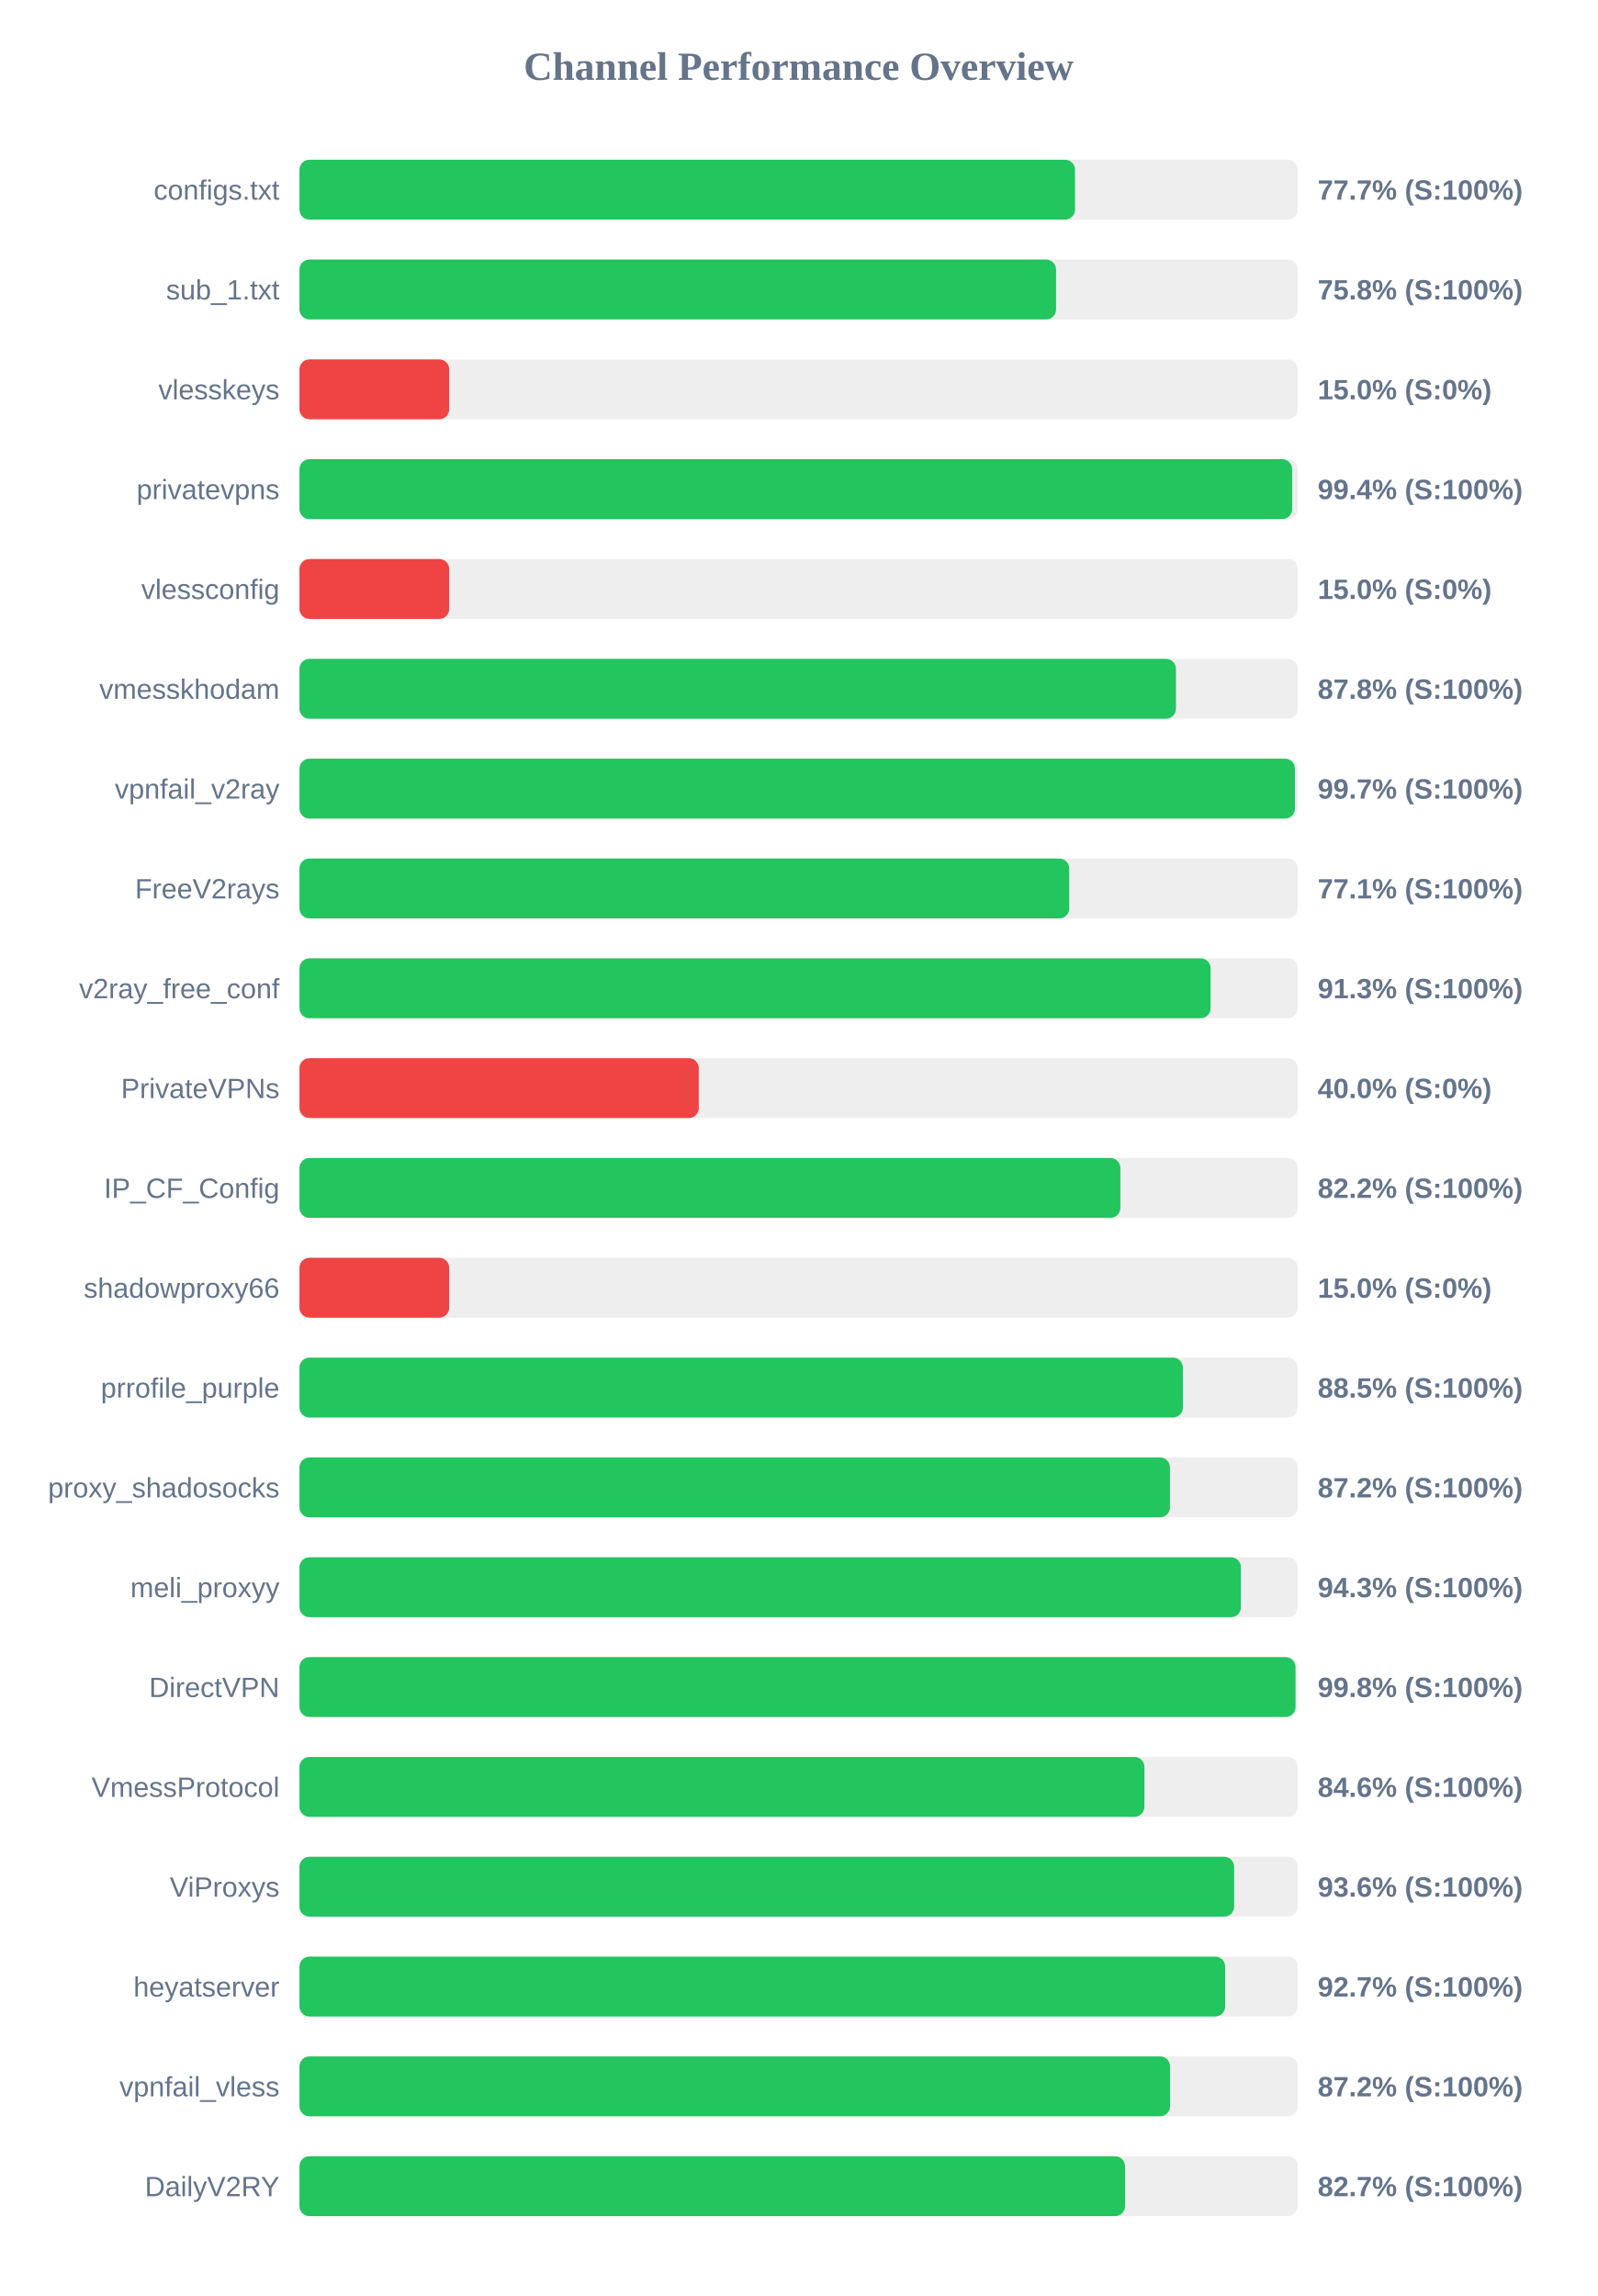
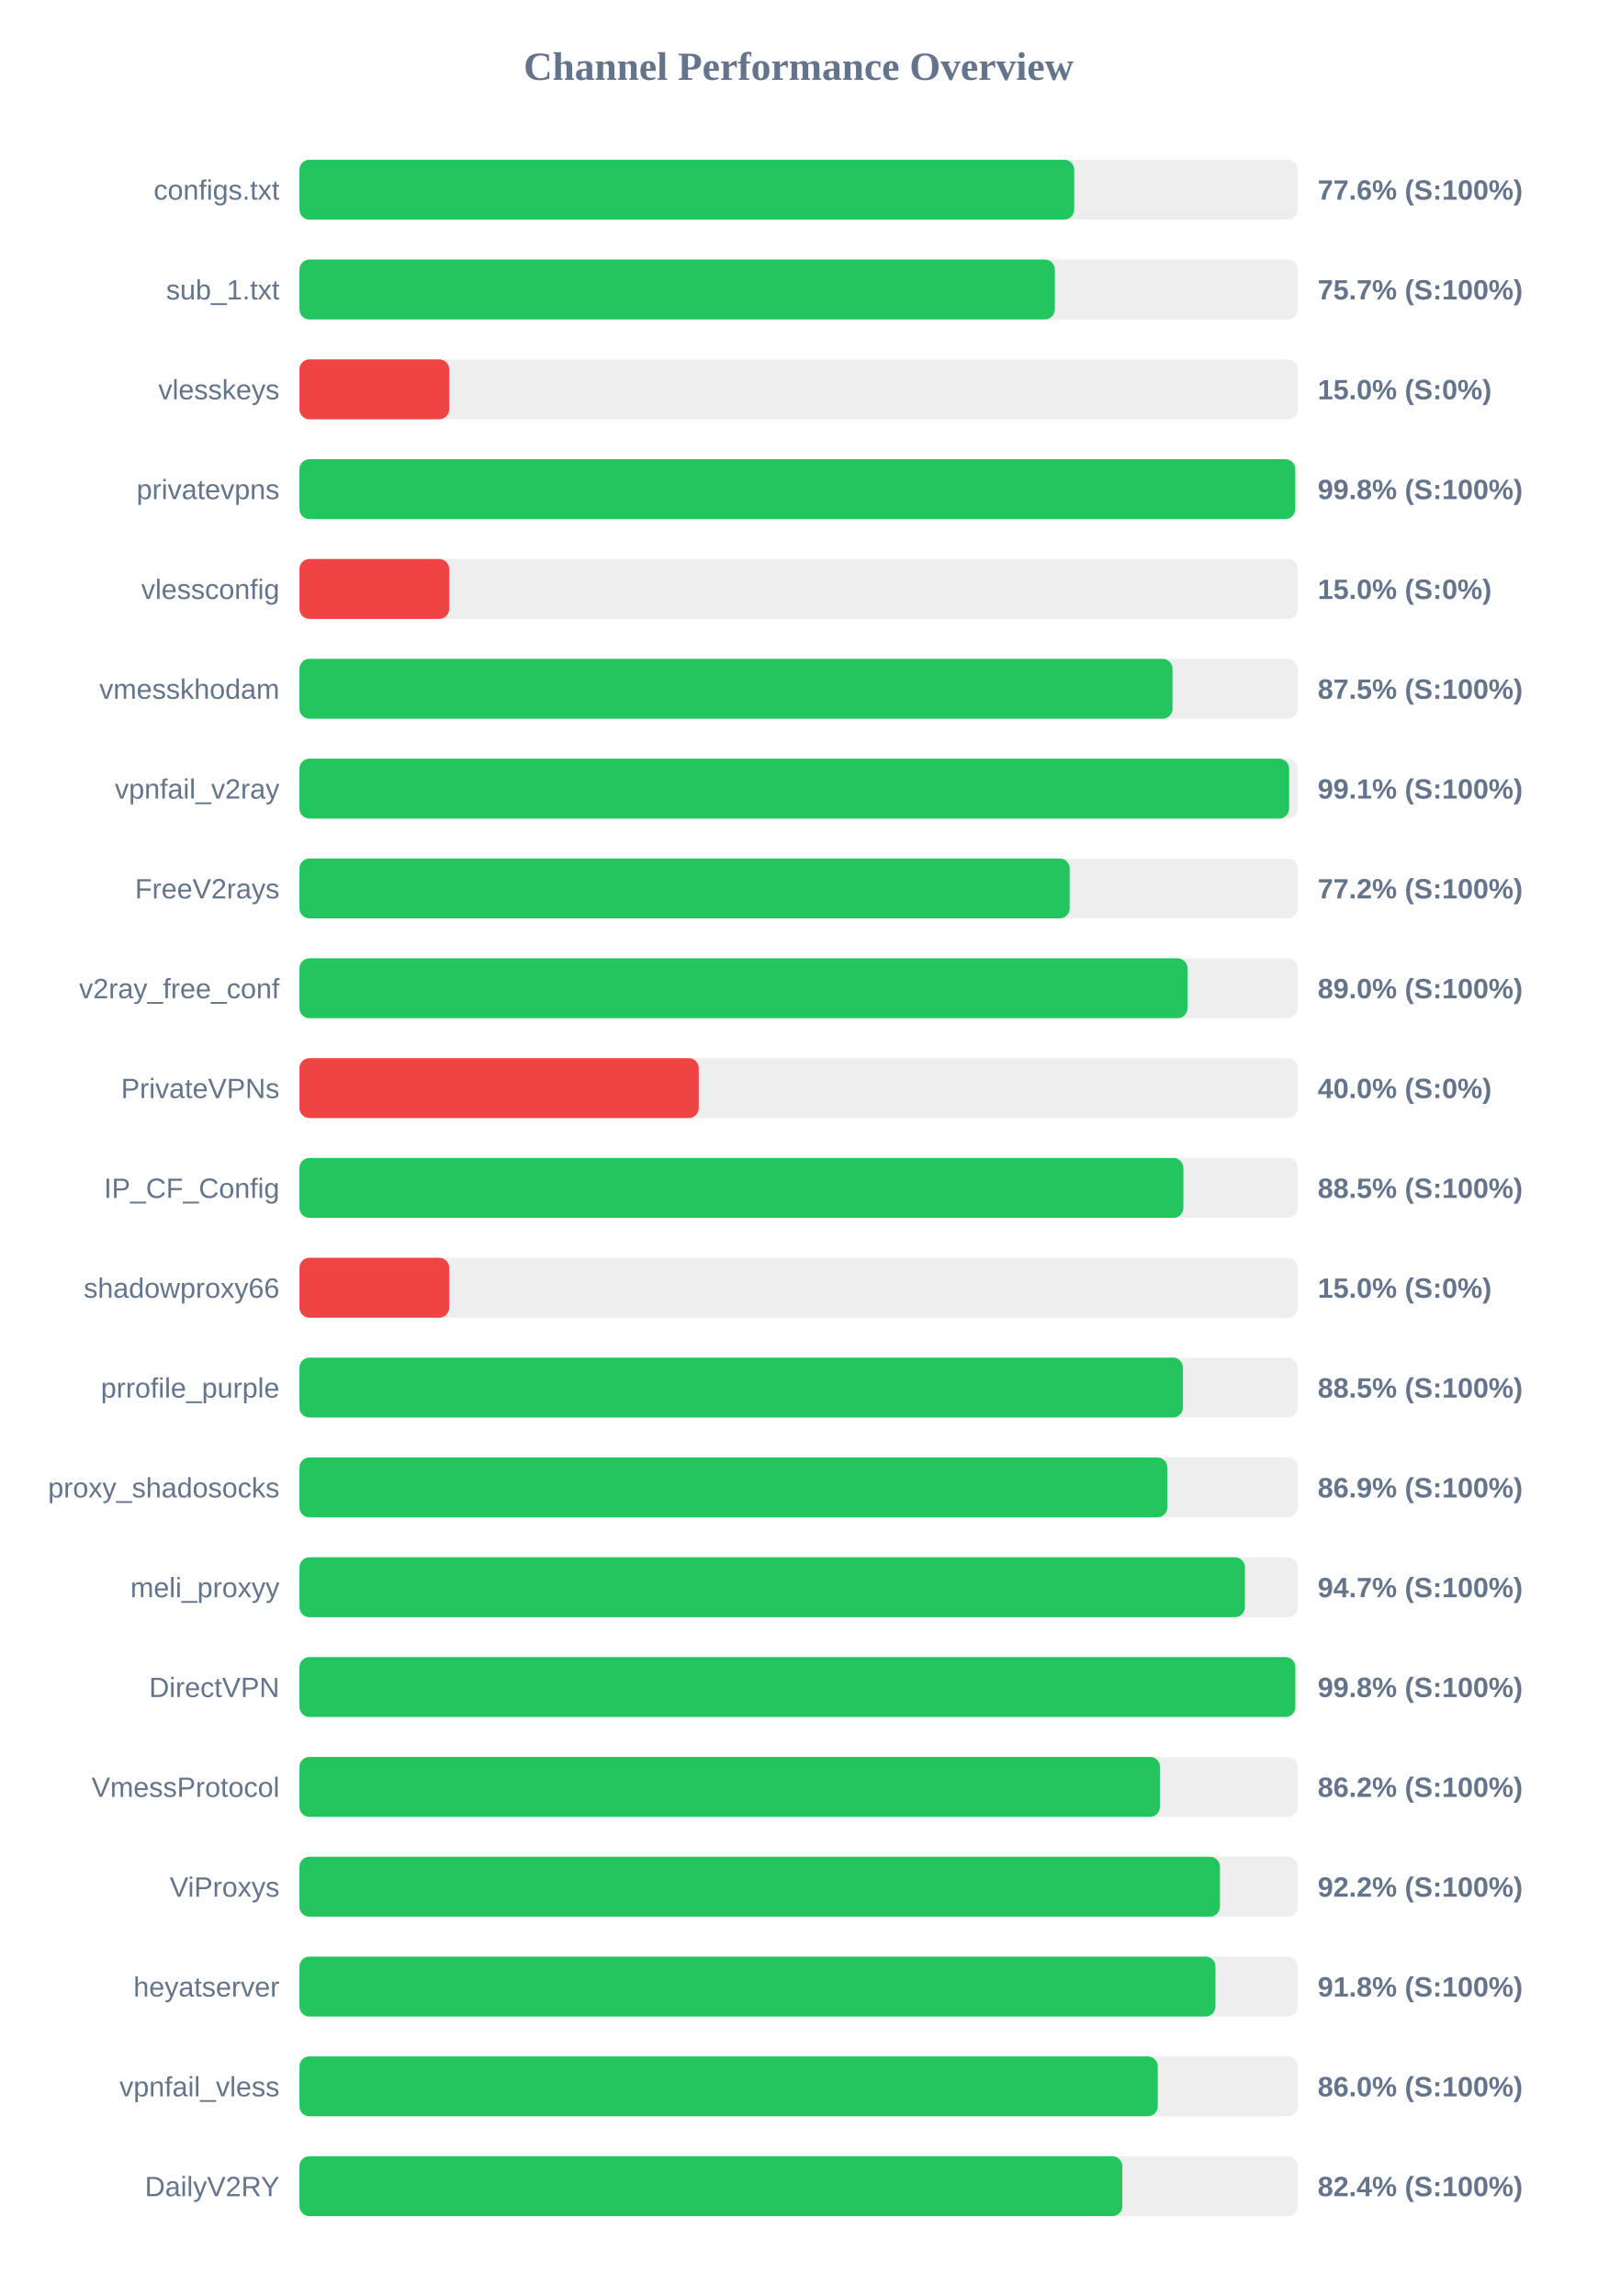
<svg xmlns="http://www.w3.org/2000/svg" width="800" height="1150" version="1.1">
  <style>
        .row { font: 14px Arial; fill: #64748b; }
        .score { font: bold 14px Arial; fill: #64748b; }
    </style>
  <text x="400" y="40" text-anchor="middle" font-size="20px" font-weight="bold" fill="#64748b">Channel Performance Overview</text>
  <rect x="150" y="80" width="500" height="30" fill="#eee" rx="5" />
-   <rect x="150" y="80" width="388.45" height="30" fill="#22c55e" rx="5" />
+   <rect x="150" y="80" width="388.05" height="30" fill="#22c55e" rx="5" />
  <text x="140" y="100" text-anchor="end" class="row">configs.txt</text>
-   <text x="660" y="100" text-anchor="start" class="score">77.7% (S:100%)</text>
+   <text x="660" y="100" text-anchor="start" class="score">77.6% (S:100%)</text>
  <rect x="150" y="130" width="500" height="30" fill="#eee" rx="5" />
-   <rect x="150" y="130" width="378.95" height="30" fill="#22c55e" rx="5" />
+   <rect x="150" y="130" width="378.35" height="30" fill="#22c55e" rx="5" />
  <text x="140" y="150" text-anchor="end" class="row">sub_1.txt</text>
-   <text x="660" y="150" text-anchor="start" class="score">75.8% (S:100%)</text>
+   <text x="660" y="150" text-anchor="start" class="score">75.7% (S:100%)</text>
  <rect x="150" y="180" width="500" height="30" fill="#eee" rx="5" />
  <rect x="150" y="180" width="75.0" height="30" fill="#ef4444" rx="5" />
  <text x="140" y="200" text-anchor="end" class="row">vlesskeys</text>
  <text x="660" y="200" text-anchor="start" class="score">15.0% (S:0%)</text>
  <rect x="150" y="230" width="500" height="30" fill="#eee" rx="5" />
-   <rect x="150" y="230" width="497.2" height="30" fill="#22c55e" rx="5" />
+   <rect x="150" y="230" width="498.75" height="30" fill="#22c55e" rx="5" />
  <text x="140" y="250" text-anchor="end" class="row">privatevpns</text>
-   <text x="660" y="250" text-anchor="start" class="score">99.4% (S:100%)</text>
+   <text x="660" y="250" text-anchor="start" class="score">99.8% (S:100%)</text>
  <rect x="150" y="280" width="500" height="30" fill="#eee" rx="5" />
  <rect x="150" y="280" width="75.0" height="30" fill="#ef4444" rx="5" />
  <text x="140" y="300" text-anchor="end" class="row">vlessconfig</text>
  <text x="660" y="300" text-anchor="start" class="score">15.0% (S:0%)</text>
  <rect x="150" y="330" width="500" height="30" fill="#eee" rx="5" />
-   <rect x="150" y="330" width="439.0" height="30" fill="#22c55e" rx="5" />
+   <rect x="150" y="330" width="437.3" height="30" fill="#22c55e" rx="5" />
  <text x="140" y="350" text-anchor="end" class="row">vmesskhodam</text>
-   <text x="660" y="350" text-anchor="start" class="score">87.8% (S:100%)</text>
+   <text x="660" y="350" text-anchor="start" class="score">87.5% (S:100%)</text>
  <rect x="150" y="380" width="500" height="30" fill="#eee" rx="5" />
-   <rect x="150" y="380" width="498.6" height="30" fill="#22c55e" rx="5" />
+   <rect x="150" y="380" width="495.7" height="30" fill="#22c55e" rx="5" />
  <text x="140" y="400" text-anchor="end" class="row">vpnfail_v2ray</text>
-   <text x="660" y="400" text-anchor="start" class="score">99.7% (S:100%)</text>
+   <text x="660" y="400" text-anchor="start" class="score">99.1% (S:100%)</text>
  <rect x="150" y="430" width="500" height="30" fill="#eee" rx="5" />
-   <rect x="150" y="430" width="385.55" height="30" fill="#22c55e" rx="5" />
+   <rect x="150" y="430" width="385.8" height="30" fill="#22c55e" rx="5" />
  <text x="140" y="450" text-anchor="end" class="row">FreeV2rays</text>
-   <text x="660" y="450" text-anchor="start" class="score">77.1% (S:100%)</text>
+   <text x="660" y="450" text-anchor="start" class="score">77.2% (S:100%)</text>
  <rect x="150" y="480" width="500" height="30" fill="#eee" rx="5" />
-   <rect x="150" y="480" width="456.35" height="30" fill="#22c55e" rx="5" />
+   <rect x="150" y="480" width="444.8" height="30" fill="#22c55e" rx="5" />
  <text x="140" y="500" text-anchor="end" class="row">v2ray_free_conf</text>
-   <text x="660" y="500" text-anchor="start" class="score">91.3% (S:100%)</text>
+   <text x="660" y="500" text-anchor="start" class="score">89.0% (S:100%)</text>
  <rect x="150" y="530" width="500" height="30" fill="#eee" rx="5" />
  <rect x="150" y="530" width="200.0" height="30" fill="#ef4444" rx="5" />
  <text x="140" y="550" text-anchor="end" class="row">PrivateVPNs</text>
  <text x="660" y="550" text-anchor="start" class="score">40.0% (S:0%)</text>
  <rect x="150" y="580" width="500" height="30" fill="#eee" rx="5" />
-   <rect x="150" y="580" width="411.15" height="30" fill="#22c55e" rx="5" />
+   <rect x="150" y="580" width="442.75" height="30" fill="#22c55e" rx="5" />
  <text x="140" y="600" text-anchor="end" class="row">IP_CF_Config</text>
-   <text x="660" y="600" text-anchor="start" class="score">82.2% (S:100%)</text>
+   <text x="660" y="600" text-anchor="start" class="score">88.5% (S:100%)</text>
  <rect x="150" y="630" width="500" height="30" fill="#eee" rx="5" />
  <rect x="150" y="630" width="75.0" height="30" fill="#ef4444" rx="5" />
  <text x="140" y="650" text-anchor="end" class="row">shadowproxy66</text>
  <text x="660" y="650" text-anchor="start" class="score">15.0% (S:0%)</text>
  <rect x="150" y="680" width="500" height="30" fill="#eee" rx="5" />
  <rect x="150" y="680" width="442.5" height="30" fill="#22c55e" rx="5" />
  <text x="140" y="700" text-anchor="end" class="row">prrofile_purple</text>
  <text x="660" y="700" text-anchor="start" class="score">88.5% (S:100%)</text>
  <rect x="150" y="730" width="500" height="30" fill="#eee" rx="5" />
-   <rect x="150" y="730" width="436.0" height="30" fill="#22c55e" rx="5" />
+   <rect x="150" y="730" width="434.7" height="30" fill="#22c55e" rx="5" />
  <text x="140" y="750" text-anchor="end" class="row">proxy_shadosocks</text>
-   <text x="660" y="750" text-anchor="start" class="score">87.2% (S:100%)</text>
+   <text x="660" y="750" text-anchor="start" class="score">86.9% (S:100%)</text>
  <rect x="150" y="780" width="500" height="30" fill="#eee" rx="5" />
-   <rect x="150" y="780" width="471.55" height="30" fill="#22c55e" rx="5" />
+   <rect x="150" y="780" width="473.55" height="30" fill="#22c55e" rx="5" />
  <text x="140" y="800" text-anchor="end" class="row">meli_proxyy</text>
-   <text x="660" y="800" text-anchor="start" class="score">94.3% (S:100%)</text>
+   <text x="660" y="800" text-anchor="start" class="score">94.7% (S:100%)</text>
  <rect x="150" y="830" width="500" height="30" fill="#eee" rx="5" />
-   <rect x="150" y="830" width="498.9" height="30" fill="#22c55e" rx="5" />
+   <rect x="150" y="830" width="498.8" height="30" fill="#22c55e" rx="5" />
  <text x="140" y="850" text-anchor="end" class="row">DirectVPN</text>
  <text x="660" y="850" text-anchor="start" class="score">99.8% (S:100%)</text>
  <rect x="150" y="880" width="500" height="30" fill="#eee" rx="5" />
-   <rect x="150" y="880" width="423.2" height="30" fill="#22c55e" rx="5" />
+   <rect x="150" y="880" width="431.0" height="30" fill="#22c55e" rx="5" />
  <text x="140" y="900" text-anchor="end" class="row">VmessProtocol</text>
-   <text x="660" y="900" text-anchor="start" class="score">84.6% (S:100%)</text>
+   <text x="660" y="900" text-anchor="start" class="score">86.2% (S:100%)</text>
  <rect x="150" y="930" width="500" height="30" fill="#eee" rx="5" />
-   <rect x="150" y="930" width="468.15" height="30" fill="#22c55e" rx="5" />
+   <rect x="150" y="930" width="461.05" height="30" fill="#22c55e" rx="5" />
  <text x="140" y="950" text-anchor="end" class="row">ViProxys</text>
-   <text x="660" y="950" text-anchor="start" class="score">93.6% (S:100%)</text>
+   <text x="660" y="950" text-anchor="start" class="score">92.2% (S:100%)</text>
  <rect x="150" y="980" width="500" height="30" fill="#eee" rx="5" />
-   <rect x="150" y="980" width="463.65" height="30" fill="#22c55e" rx="5" />
+   <rect x="150" y="980" width="458.8" height="30" fill="#22c55e" rx="5" />
  <text x="140" y="1000" text-anchor="end" class="row">heyatserver</text>
-   <text x="660" y="1000" text-anchor="start" class="score">92.7% (S:100%)</text>
+   <text x="660" y="1000" text-anchor="start" class="score">91.8% (S:100%)</text>
  <rect x="150" y="1030" width="500" height="30" fill="#eee" rx="5" />
-   <rect x="150" y="1030" width="436.05" height="30" fill="#22c55e" rx="5" />
+   <rect x="150" y="1030" width="429.9" height="30" fill="#22c55e" rx="5" />
  <text x="140" y="1050" text-anchor="end" class="row">vpnfail_vless</text>
-   <text x="660" y="1050" text-anchor="start" class="score">87.2% (S:100%)</text>
+   <text x="660" y="1050" text-anchor="start" class="score">86.0% (S:100%)</text>
  <rect x="150" y="1080" width="500" height="30" fill="#eee" rx="5" />
-   <rect x="150" y="1080" width="413.5" height="30" fill="#22c55e" rx="5" />
+   <rect x="150" y="1080" width="412.15" height="30" fill="#22c55e" rx="5" />
  <text x="140" y="1100" text-anchor="end" class="row">DailyV2RY</text>
-   <text x="660" y="1100" text-anchor="start" class="score">82.7% (S:100%)</text>
+   <text x="660" y="1100" text-anchor="start" class="score">82.4% (S:100%)</text>
</svg>
